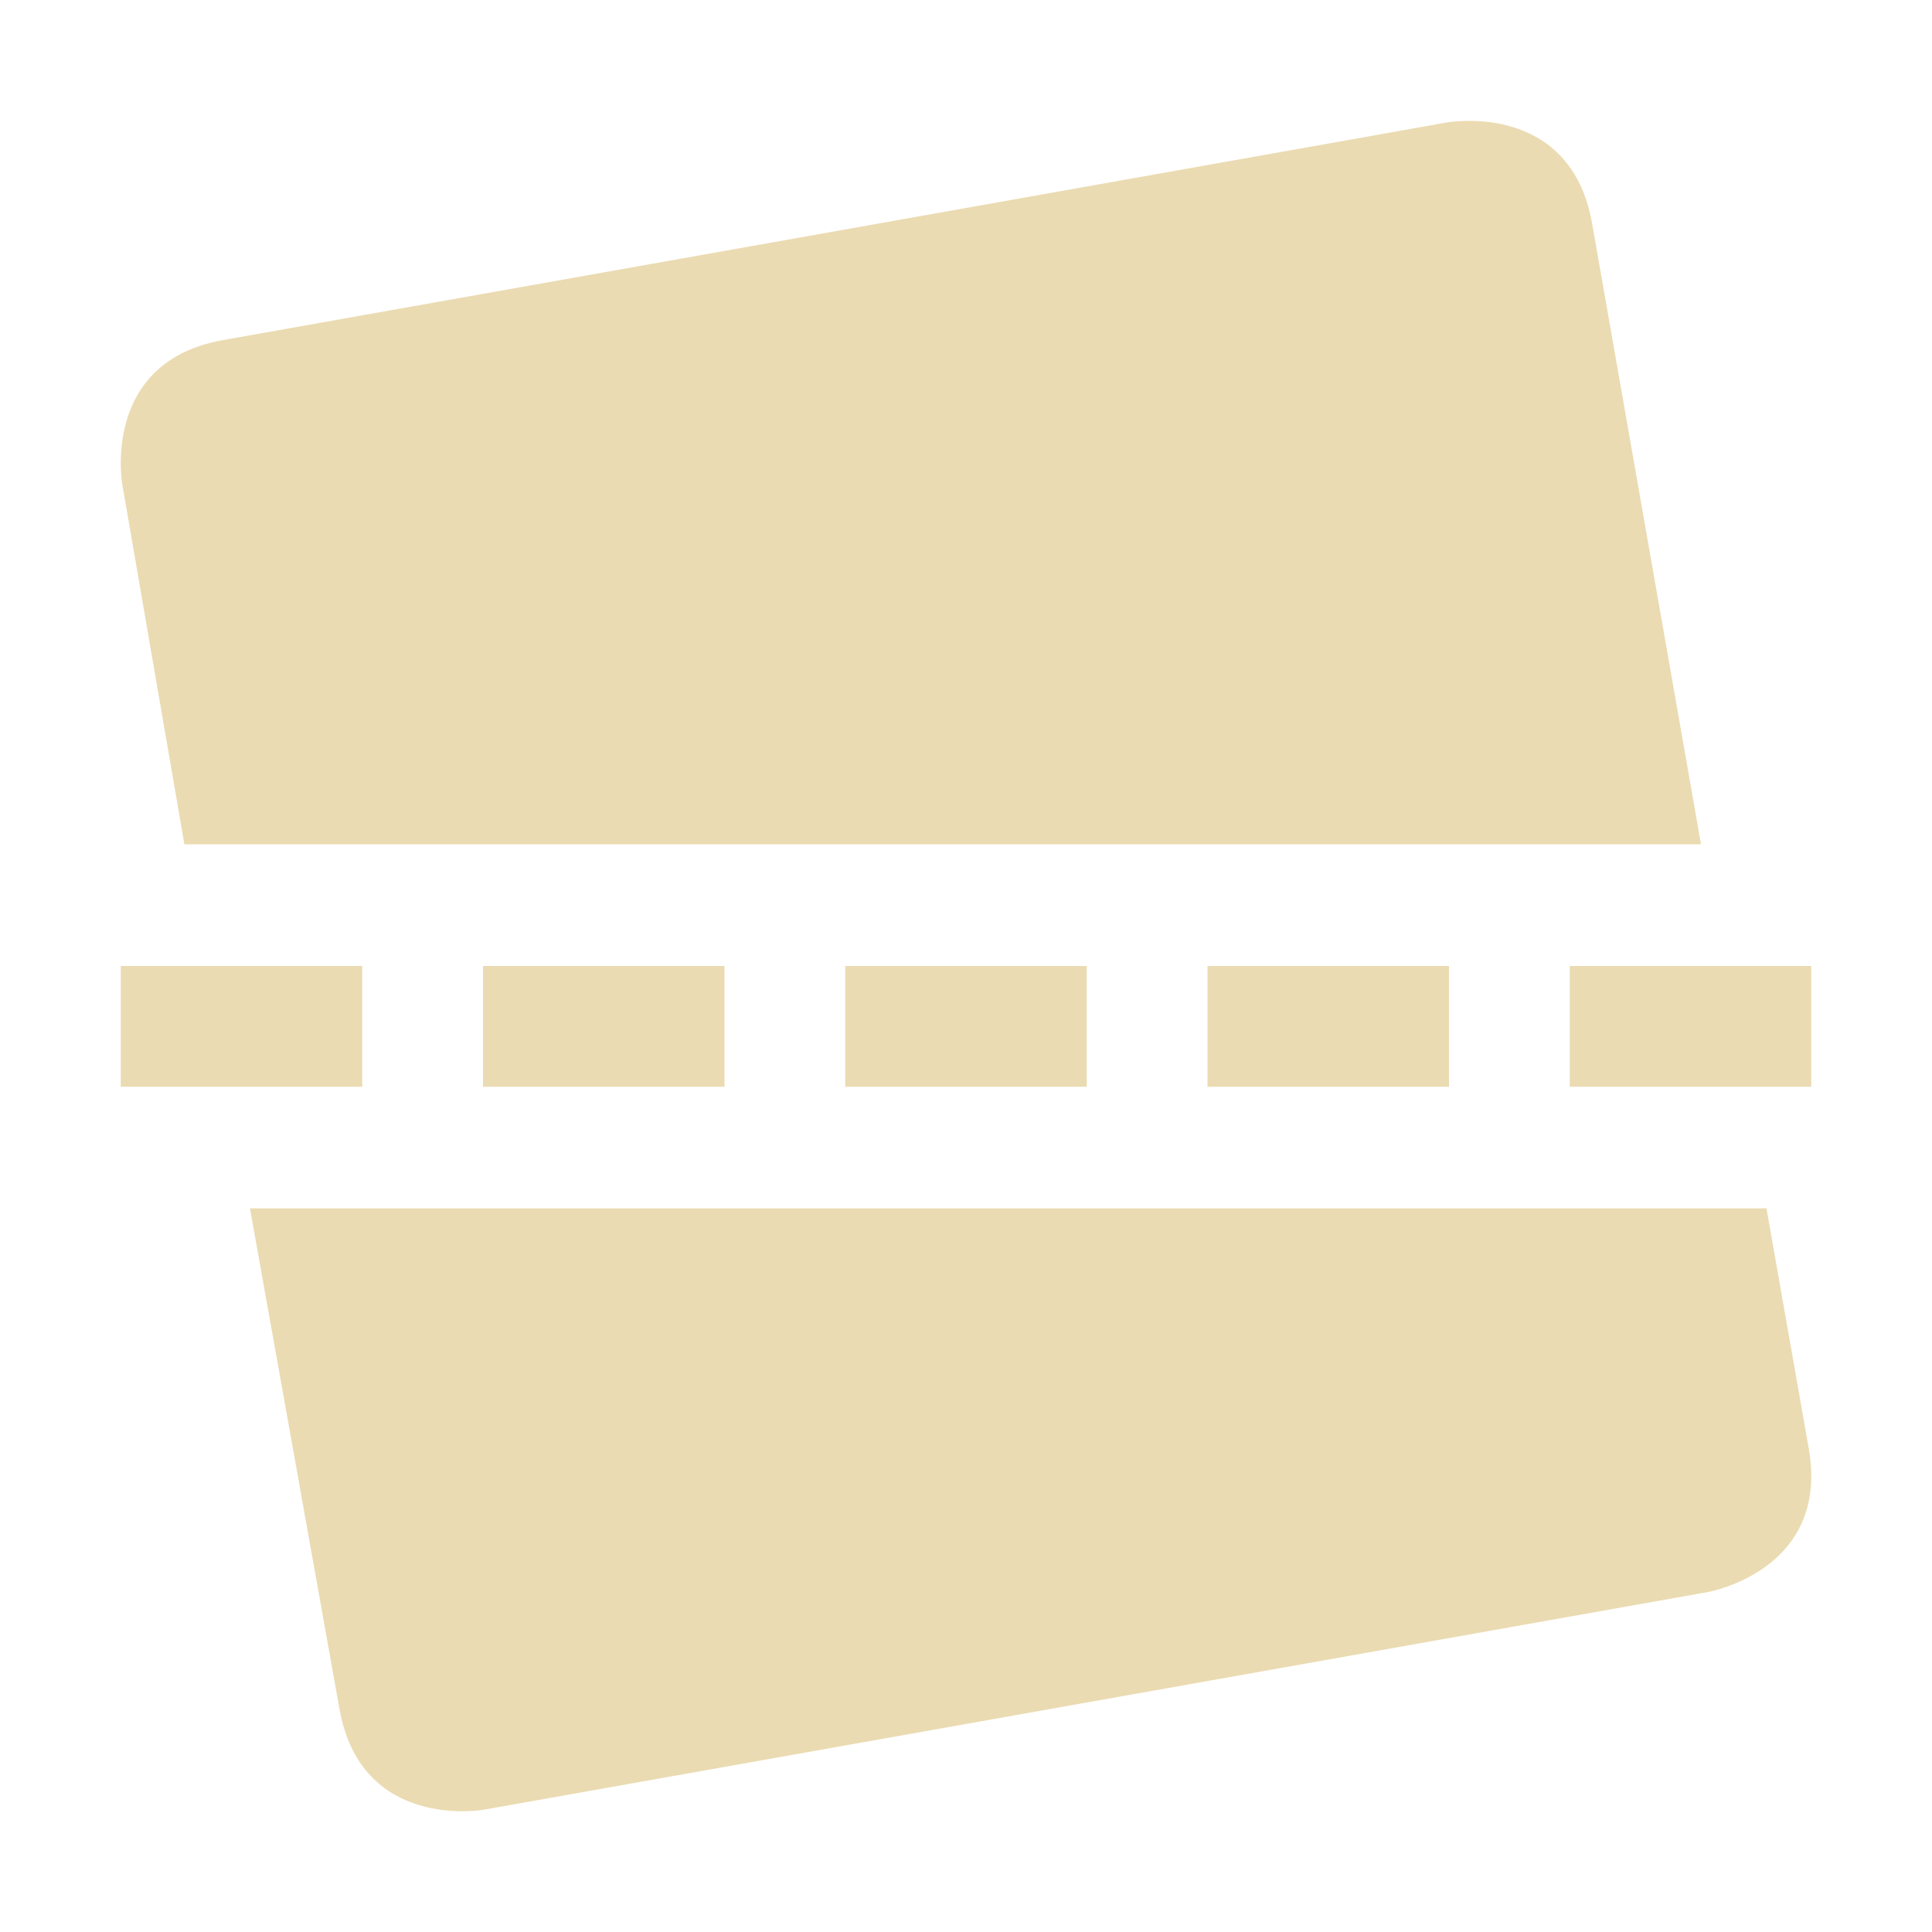
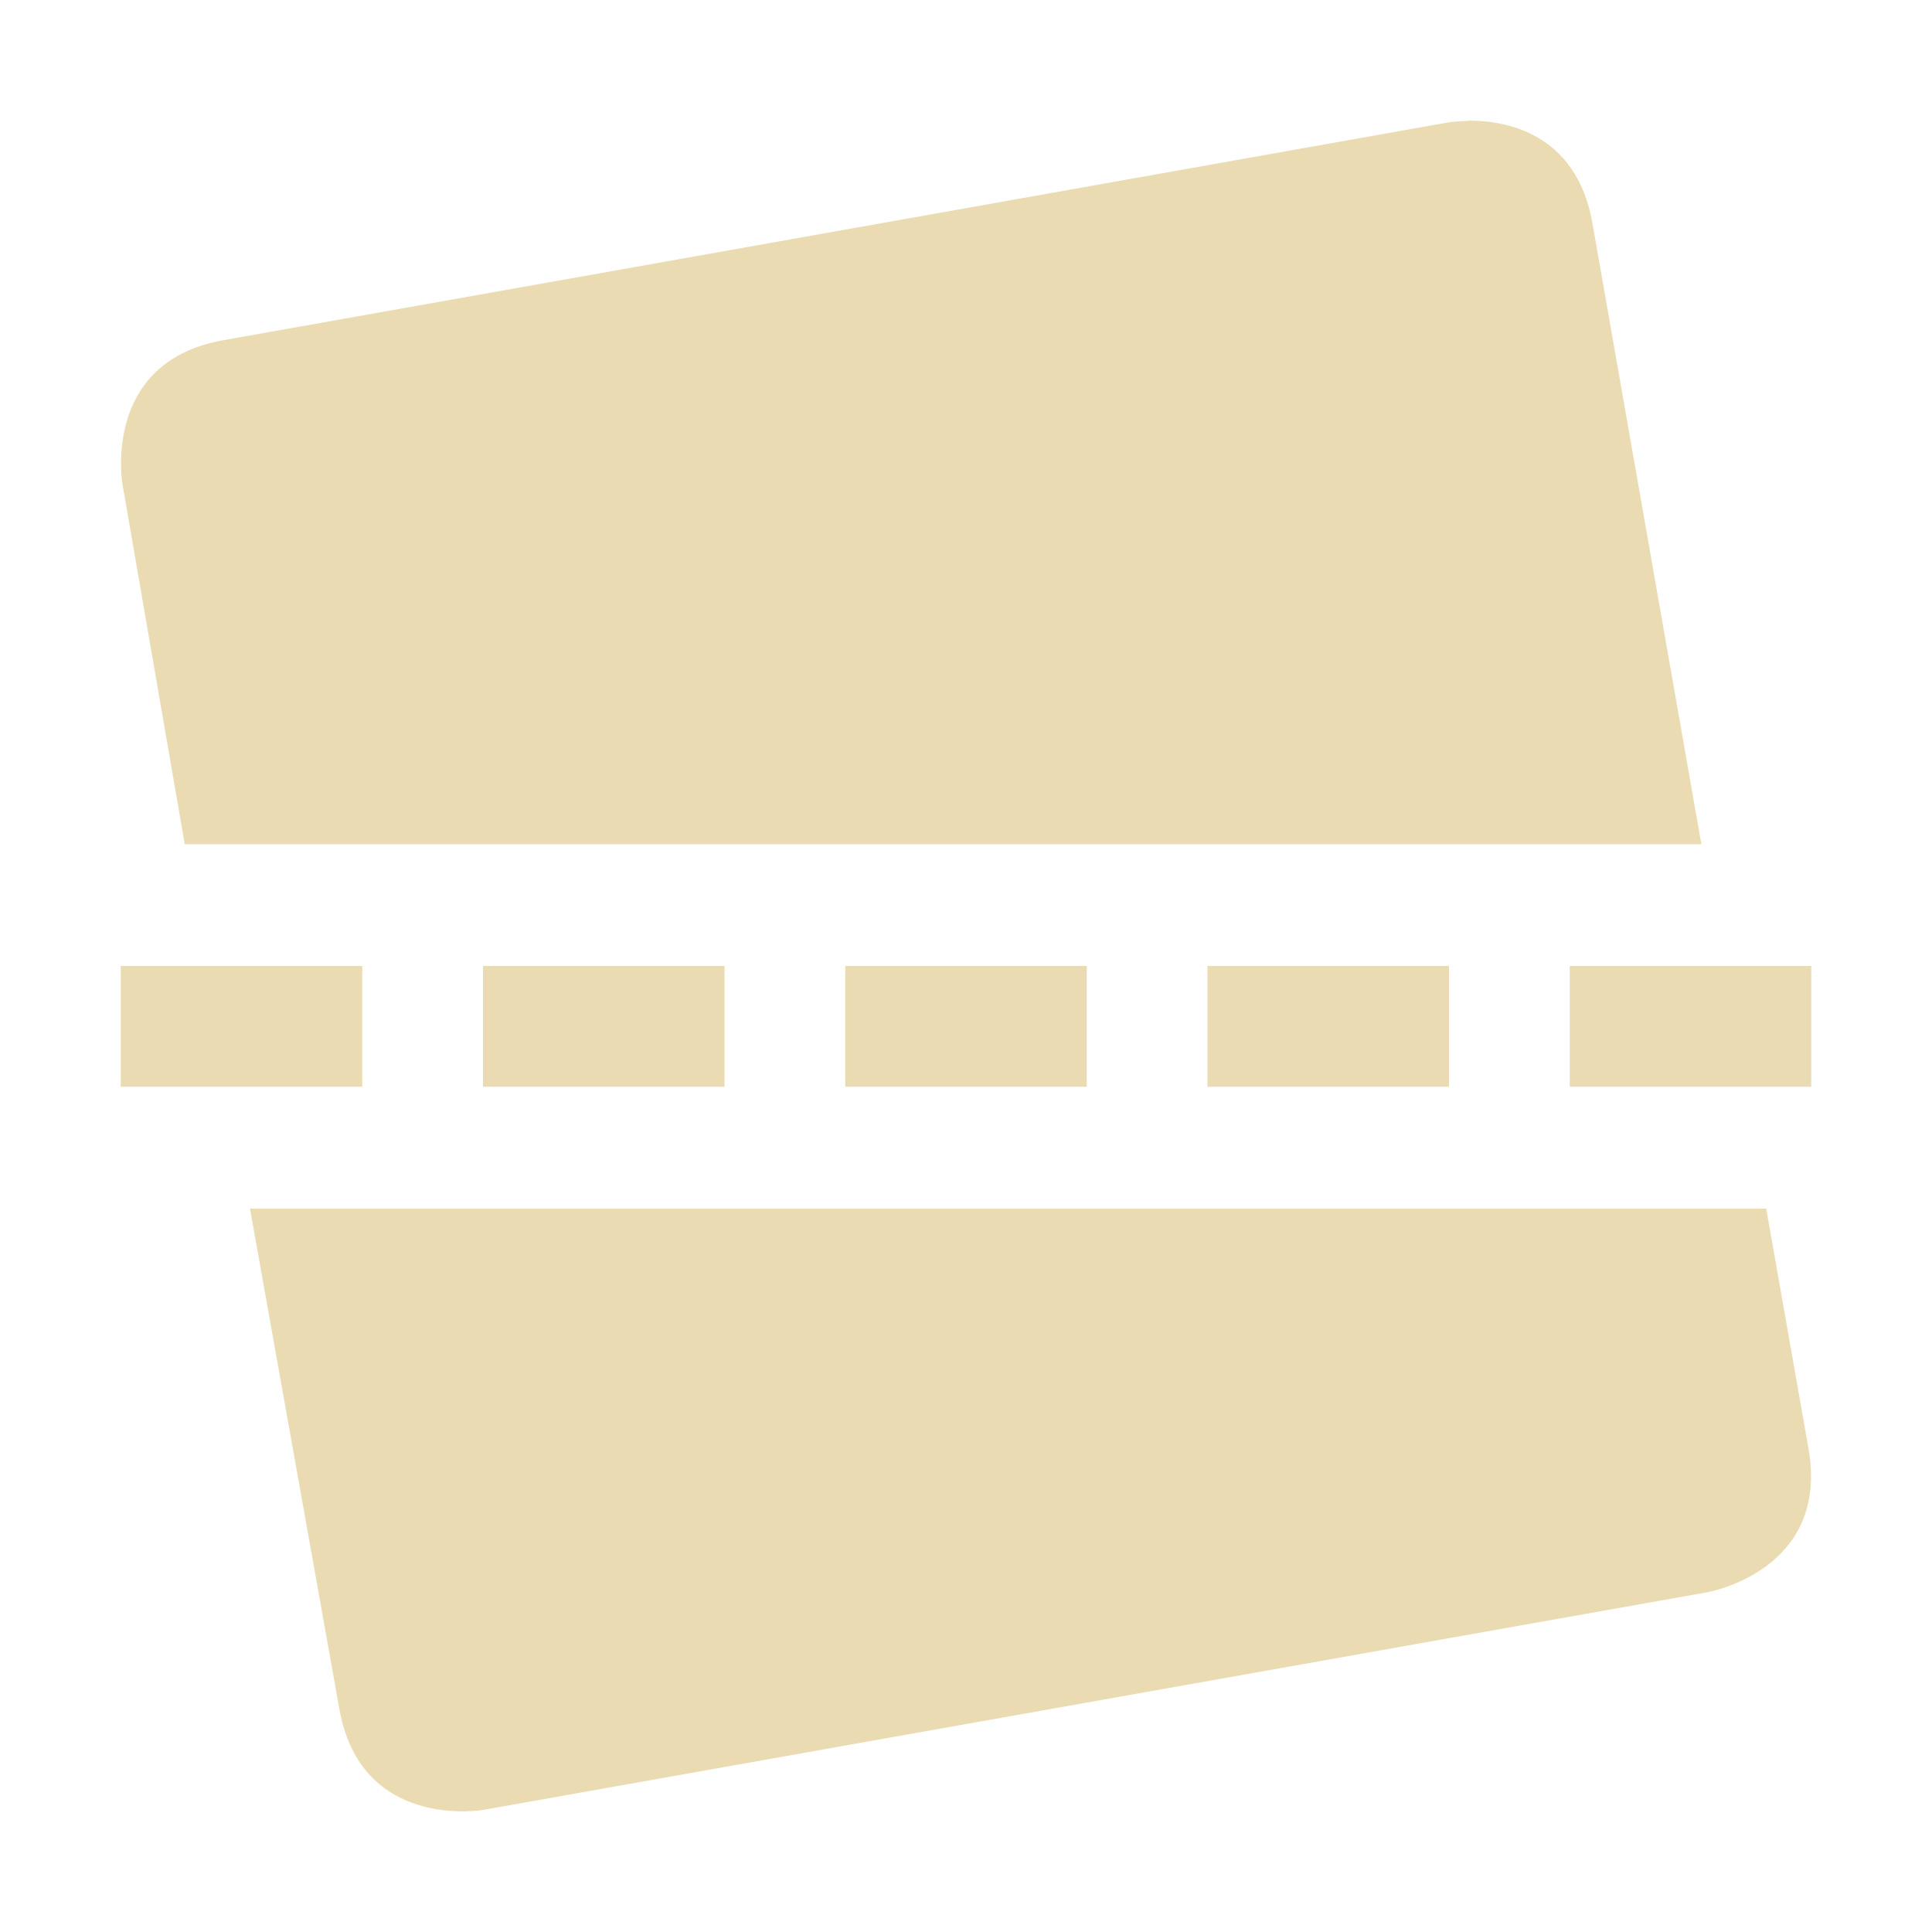
<svg xmlns="http://www.w3.org/2000/svg" width="16" height="16" version="1.1" viewBox="0 0 16 16">
  <defs>
    <style type="text/css">.ColorScheme-Text { color:#ebdbb2; } .ColorScheme-Highlight { color:#458588; }</style>
  </defs>
-   <path class="ColorScheme-Text" d="m12.15 1.001c-0.098 7.898e-4 -0.161 0.012-0.161 0.012l-10.14 1.803c-1.015 0.179-0.837 1.191-0.837 1.191l0.515 2.985h12.56l-0.902-5.142c-0.134-0.761-0.737-0.852-1.03-0.849zm-10.08 9.005 0.741 4.145c0.179 1.015 1.191 0.837 1.191 0.837l10.14-1.803s1.016-0.177 0.837-1.191l-0.35-1.987h-12.56z" fill="currentColor" stroke-width="1.03" />
-   <path d="m1 8v1h2v-1h-2zm3 0v1h2v-1h-2zm3 0v1h2v-1h-2zm3 0v1h2v-1h-2zm3 0v1h2v-1h-2z" fill="#ebdbb2" />
+   <path class="ColorScheme-Text" d="m12.16 1-0.006 0.002c-0.098 7.898e-4 -0.162 0.012-0.162 0.012l-10.14 1.803c-1.015 0.179-0.838 1.191-0.838 1.191l0.516 2.984h12.56l-0.902-5.143c-0.134-0.761-0.737-0.852-1.029-0.85zm-11.16 7v1h2v-1zm3 0v1h2v-1zm3 0v1h2v-1zm3 0v1h2v-1zm3 0v1h2v-1zm-10.93 2.008 0.74 4.143c0.179 1.015 1.191 0.838 1.191 0.838l10.14-1.803s1.015-0.177 0.836-1.191l-0.35-1.986h-12.56z" fill="currentColor" />
</svg>
